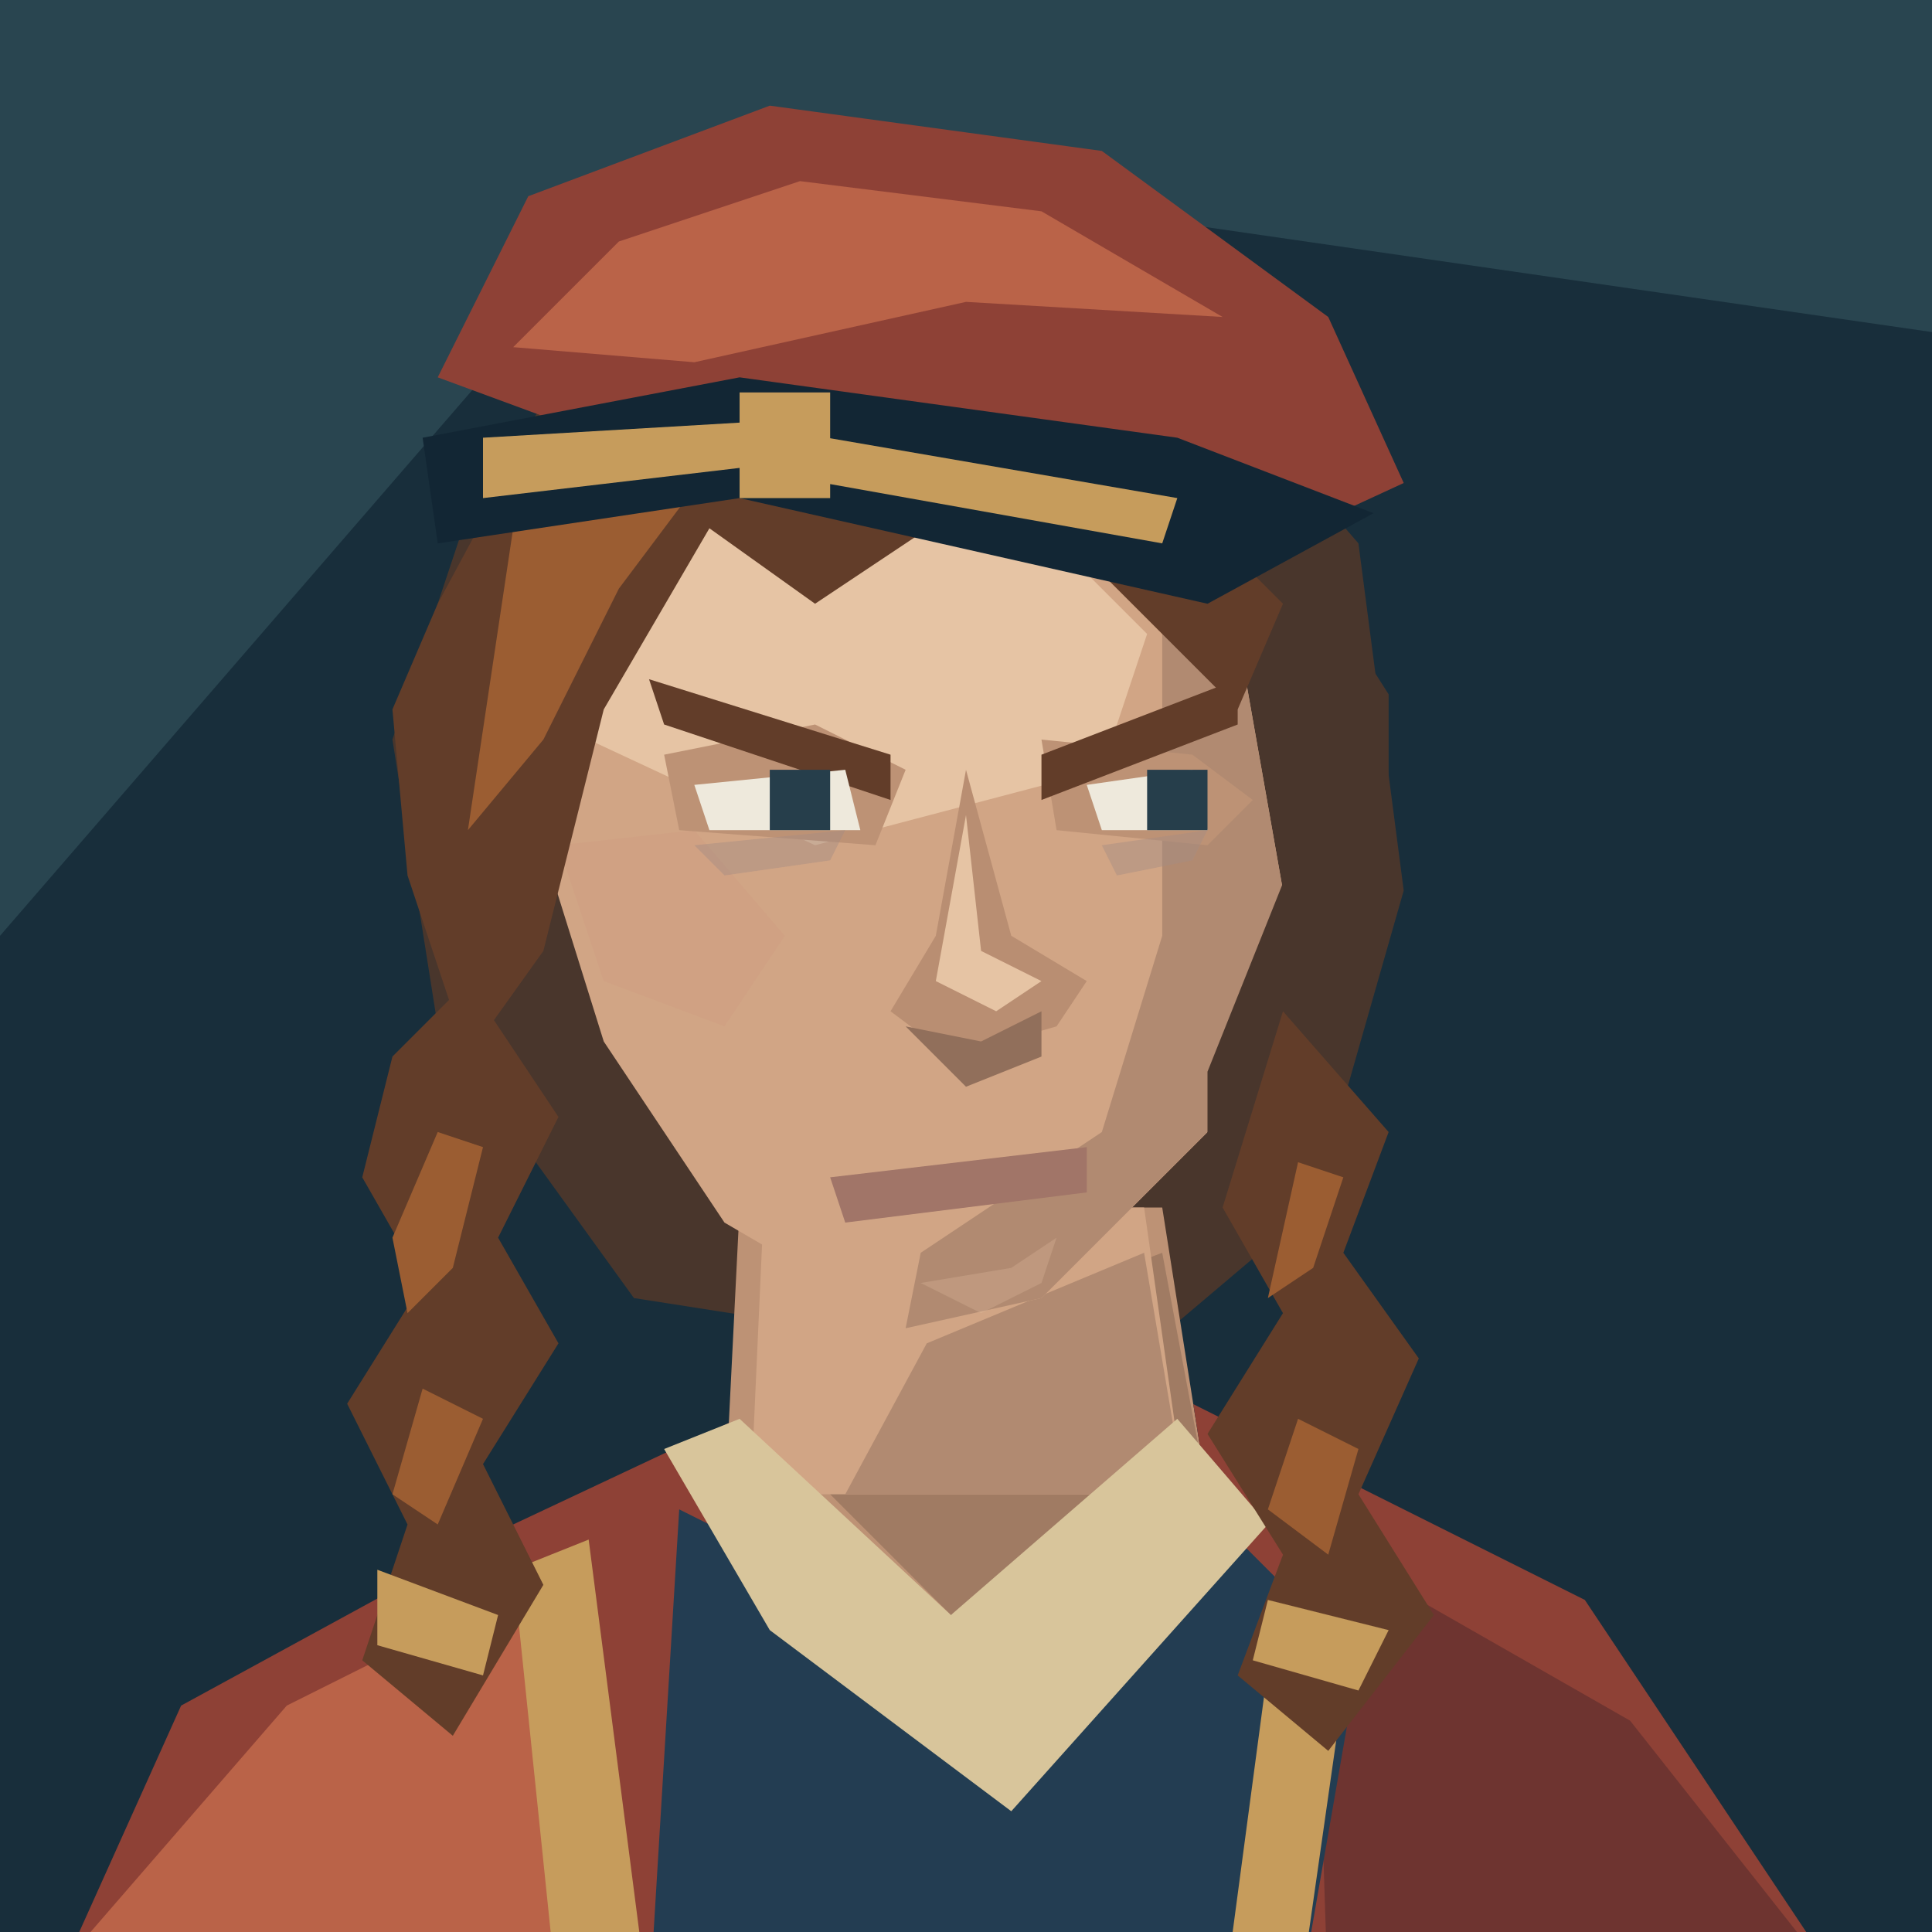
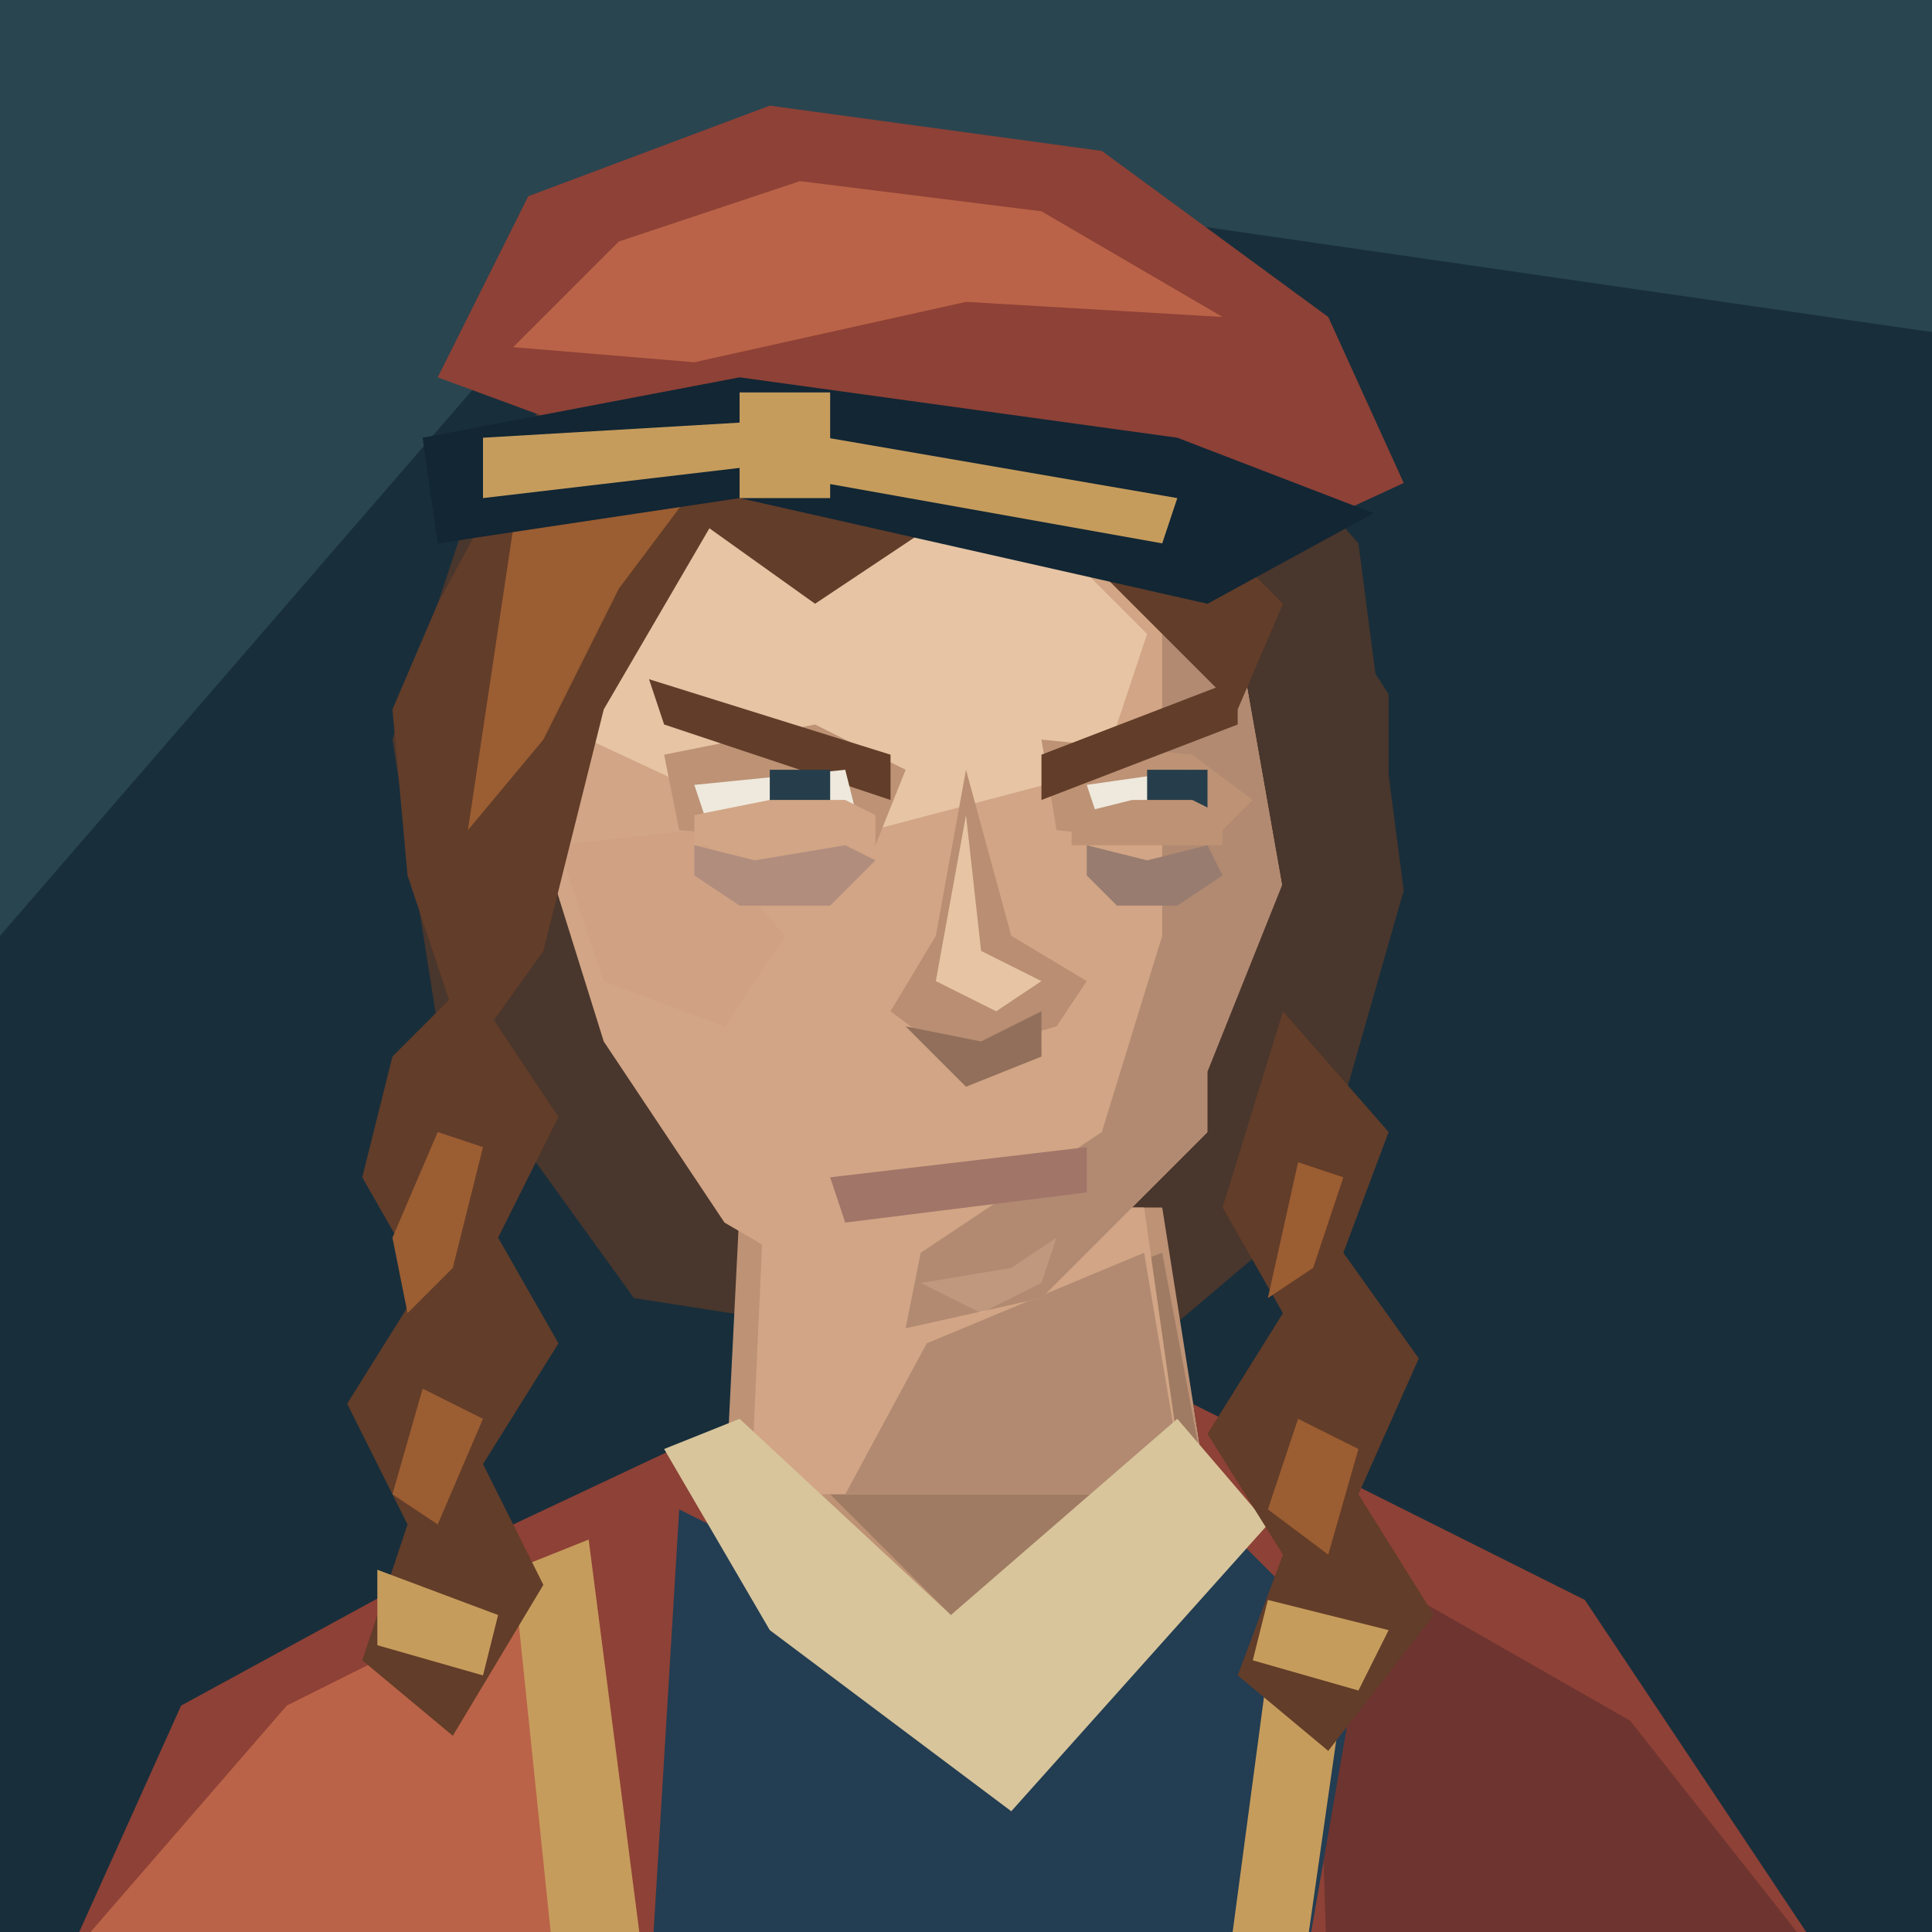
<svg xmlns="http://www.w3.org/2000/svg" width="128" height="128" viewBox="0 0 128 128">
  <path d="M0 0H128V128H0Z" fill="#182e3b" />
  <path d="M0 0H128V22L45 10L0 62Z" fill="#294550" />
  <path d="M31 34L40 21 58 15 77 21 90 36 93 59 87 80 74 91 42 86 29 68 26 49Z" fill="#49362c" />
  <g transform="translate(0 5)" data-part="neck">
    <path d="M49 75L48 95 64 106 80 94 77 75Z" fill="#bd9275" />
    <path d="M61 84L77 78 80 94 65 104 55 94Z" fill="#a07b63" />
  </g>
  <g data-part="neck-root">
    <polygon points="50.60,80 49.74,99 78.50,99 78.50,99 75.80,80" fill="#d1a585" />
    <polygon points="61.40,89 75.80,83 78.50,99 78.50,99 56.00,99 56.00,99" fill="#b18a71" />
  </g>
  <g transform="translate(0 5)" data-part="clothing">
    <defs>
      <clipPath id="shoulder-neckline" clipPathUnits="userSpaceOnUse">
        <path d="M0 0H128V160H0Z M49 75L48 95 64 106 80 94 77 75Z" clip-rule="evenodd" />
      </clipPath>
    </defs>
    <g clip-path="url(#shoulder-neckline)">
      <path d="M3 128L12 108 34 96 51 88H79L105 101 123 128Z" fill="#8e4136" />
      <path d="M6 123L19 108 37 99 43 128Z" fill="#ba6348" />
      <path d="M87 97L108 109 123 128H88Z" fill="#6e3430" />
    </g>
    <path d="M45 95L61 103 79 94 90 105 86 128H43Z" fill="#233d52" />
    <path d="M44 91L49 89 63 102 78 89 84 96 67 115 51 103Z" fill="#d8c59b" />
    <path d="M34 99L39 97 43 128H37Z M85 98L90 100 86 128H81Z" fill="#c69c5c" />
  </g>
  <path d="M40 33L54 26 71 30 82 42 85 59 80 75 69 86 60 88 48 81 40 69 35 53 35 44Z" fill="#d1a585" />
  <path d="M41 35L54 30 67 33 76 42 73 51 54 56 39 49 37 43Z" fill="#e6c4a4" />
  <path d="M77 35L82 42 85 59 80 75 69 86 60 88 61 83 73 75 77 62Z" fill="#b18a71" />
  <path d="M37 56L46 55 52 62 48 68 40 65Z" fill="#d0a183" />
  <path d="M44 50L54 48 60 51 58 56 45 55Z M69 49L79 50 83 53 80 56 70 55Z" fill="#bd9275" />
  <path d="M43 45L59 50V53L44 48Z M69 50L82 45V48L69 53Z" fill="#623d29" />
  <path d="M46 52L56 51 57 55H47Z M72 52L79 51 80 55H73Z" fill="#eee9dc" />
  <path d="M51 51H55V55H51Z M76 51H80V55H76Z" fill="#263e4b" />
-   <path data-part="under-eye-fatigue" d="M46 56L56 55 55 57 48 58Z M73 56L80 55 79 57 74 58Z" fill="#a58b83" opacity=".45" />
+   <g data-part="raised-lower-eyelids">
+     <path d="M46 54L51 53 56 53 58 54 58 56H46Z" fill="#d1a585" />
+     <path d="M71 54L75 53 79 53 81 54 81 56H71Z" fill="#bd9275" />
+   </g>
+   <g data-part="under-eye-fatigue">
+     <path d="M46 56L50 57 56 56 58 57 55 60 49 60 46 58Z" fill="#b18d7e" />
+     <path d="M72 56L76 57 80 56 81 58 78 60 74 60 72 58Z" fill="#997c70" />
+   </g>
  <path d="M64 51L62 62 59 67 63 70 70 68 72 65 67 62Z" fill="#b98e72" />
  <path d="M64 54L65 63 69 65 66 67 62 65Z" fill="#e6c4a4" />
  <path d="M60 68L65 69 69 67 69 70 64 72Z" fill="#916f5b" />
  <path d="M55 78L72 76 72 79 56 81Z" fill="#a17568" />
  <path d="M61 85L67 84 70 82 69 85 65 87Z" fill="#e6c4a4" data-part="chin-highlight" opacity=".25" />
  <path d="M29 40L36 27 47 22 60 23 74 29 85 40 82 47 72 37 63 34 54 40 47 35 40 47 36 63 31 70 27 58 26 47Z" fill="#623d29" />
  <path d="M34 35L41 28 48 26 57 27 47 31 41 39 36 49 31 55Z" fill="#9b5d32" />
  <path d="M85 35L92 46 92 62 85 78 80 82 80 71 86 56Z" fill="#49362c" />
  <path d="M31 65L37 74 33 82 37 89 32 97 36 105 30 115 24 110 27 101 23 93 28 85 24 78 26 70Z M85 67L92 75 89 83 94 90 90 99 95 107 88 116 82 111 85 103 80 95 85 87 81 80Z" fill="#623d29" />
  <path d="M29 75L32 76 30 84 27 87 26 82Z M28 92L32 94 29 101 26 99Z M86 77L89 78 87 84 84 86Z M86 94L90 96 88 103 84 100Z" fill="#9b5d32" />
  <path d="M25 104L33 107 32 111 25 109Z M84 106L92 108 90 112 83 110Z" fill="#c69c5c" />
  <path d="M29 25L35 13 51 7 73 10 88 21 93 32 80 38 48 32Z" fill="#8e4136" />
  <path d="M34 23L41 16 53 12 69 14 81 21 64 20 46 24Z" fill="#ba6348" />
  <path d="M28 29L49 25 78 29 91 34 80 40 49 33 29 36Z" fill="#122634" />
  <path d="M32 29L49 28 78 33 77 36 49 31 32 33Z M49 26H55V33H49Z" fill="#c69c5c" />
</svg>
